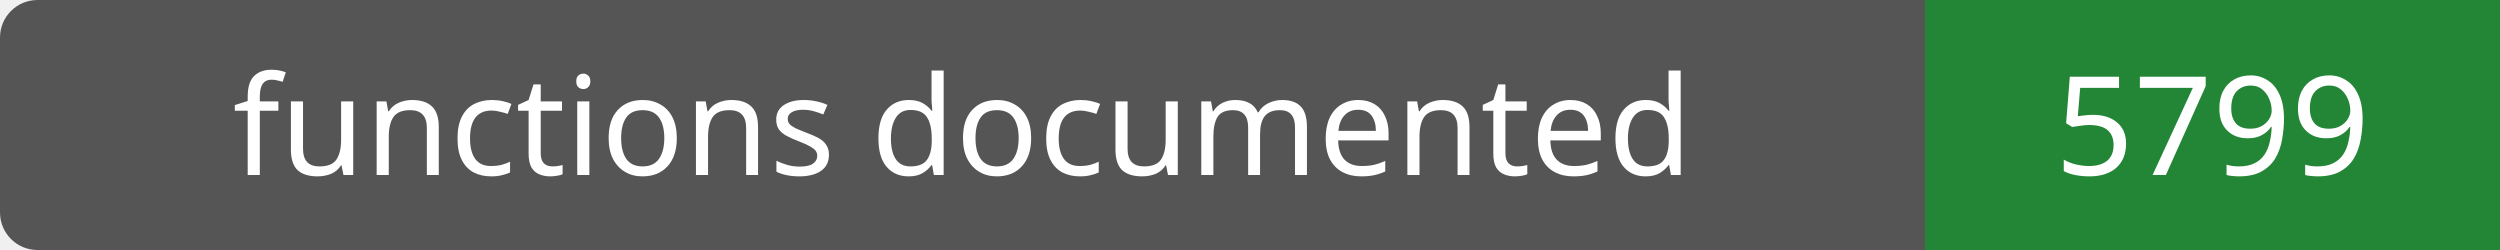
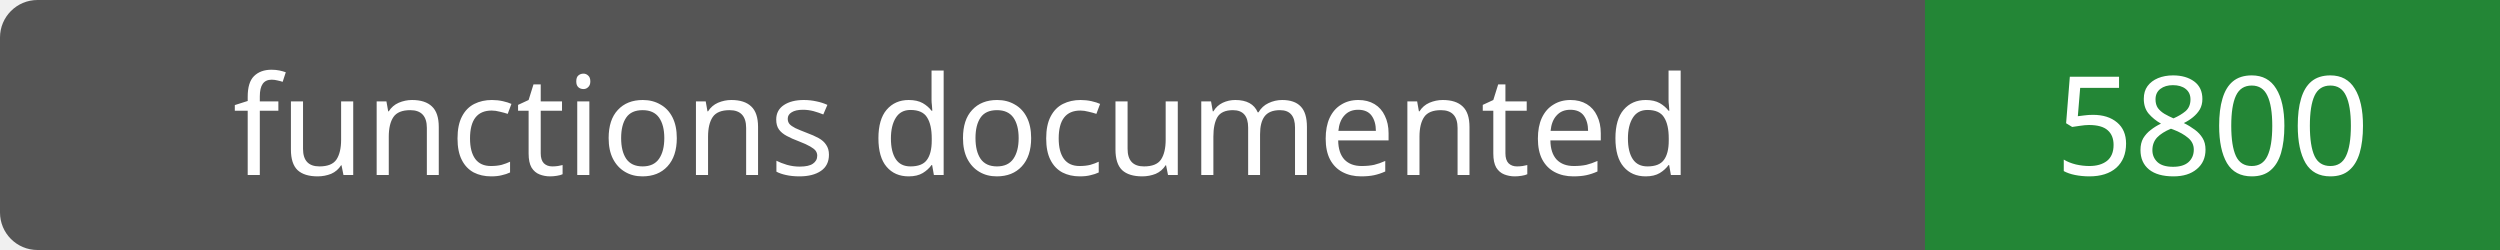
- <svg xmlns="http://www.w3.org/2000/svg" width="200" height="20" role="img" aria-label="functions documented: 5799">
+ <svg xmlns="http://www.w3.org/2000/svg" width="200" height="20" role="img" aria-label="functions documented: 5800">
  <rect width="200" height="20" rx="3" fill="#555" />
  <path fill="#238636" d="M154 0h46v20H154z" />
  <g fill="#fff" text-anchor="middle" font-family="Verdana,sans-serif" font-size="11">
    <text x="77.0" y="14">functions documented</text>
-     <text x="177.0" y="14">5799</text>
+     <text x="177.0" y="14">5800</text>
  </g>
</svg>
